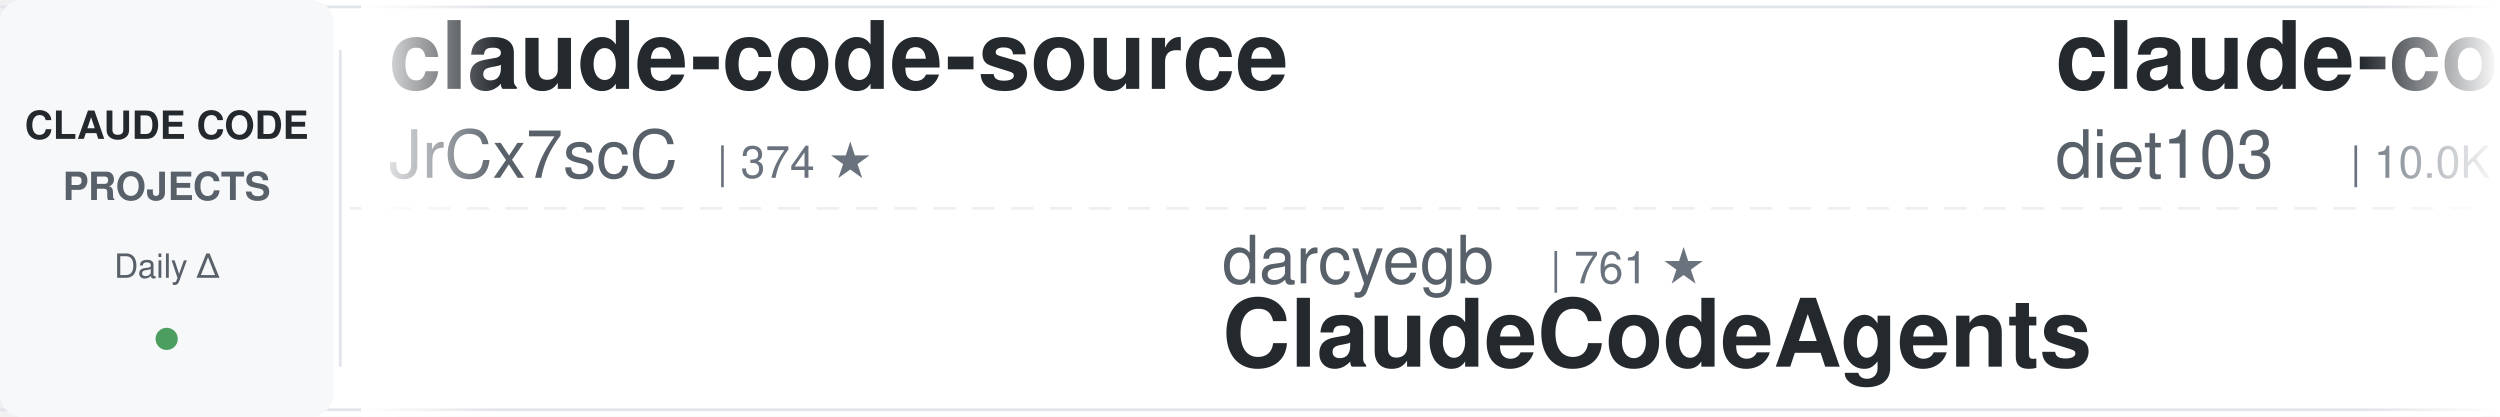
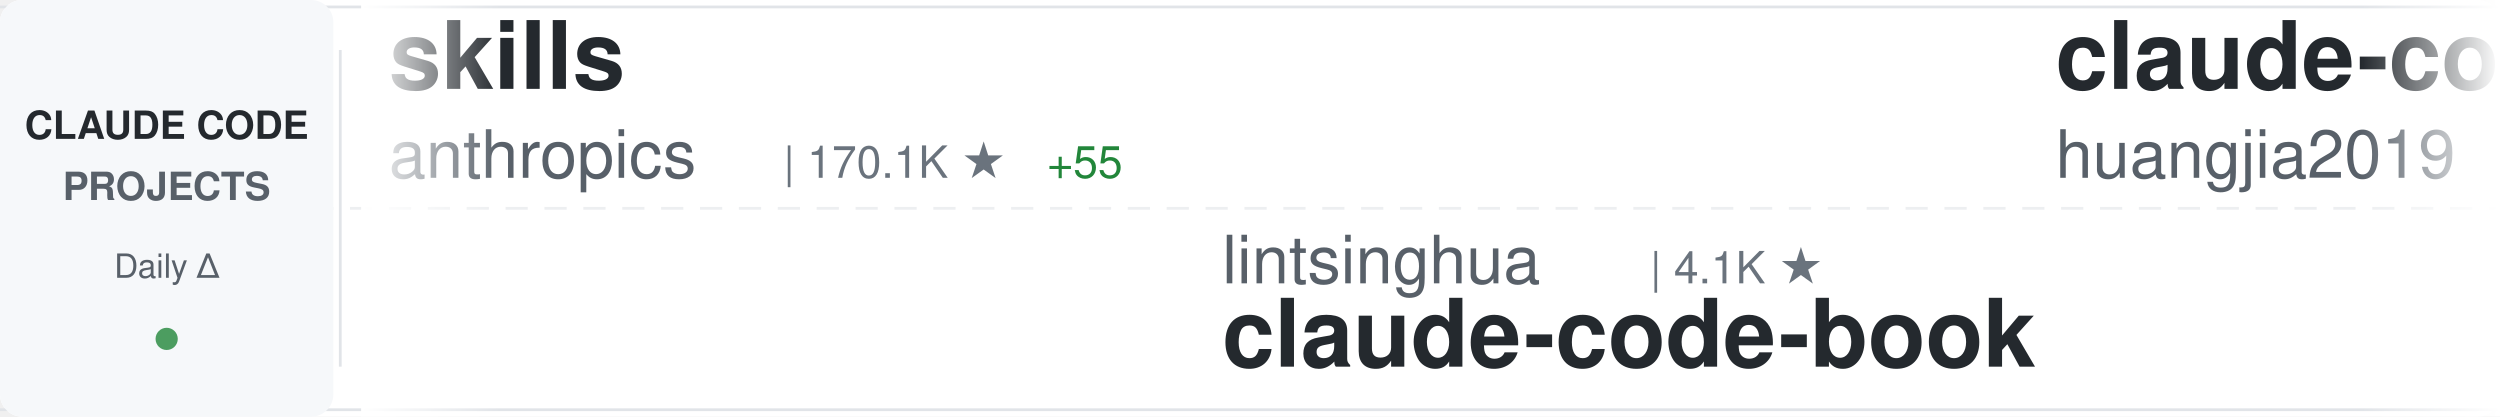
<svg xmlns="http://www.w3.org/2000/svg" width="900" height="150">
  <defs>
    <linearGradient id="awesomeLeftFade" x1="0%" y1="0%" x2="100%" y2="0%">
      <stop offset="0%" style="stop-color:#ffffff;stop-opacity:1" />
      <stop offset="100%" style="stop-color:#ffffff;stop-opacity:0" />
    </linearGradient>
    <linearGradient id="awesomeRightFade" x1="0%" y1="0%" x2="100%" y2="0%">
      <stop offset="0%" style="stop-color:#ffffff;stop-opacity:0" />
      <stop offset="100%" style="stop-color:#ffffff;stop-opacity:1" />
    </linearGradient>
  </defs>
  <rect width="900" height="150" fill="#ffffff" rx="8" />
  <rect x="0" y="2" width="900" height="1" fill="#e1e4e8" />
  <rect x="0" y="147" width="900" height="1" fill="#e1e4e8" />
  <line x1="0" y1="75" x2="900" y2="75" stroke="#e1e4e8" stroke-width="1" stroke-dasharray="8 6" opacity="0.6" />
  <rect x="0" y="0" width="120" height="150" fill="#f6f8fa" rx="8" />
  <text x="60" y="50" font-family="-apple-system, BlinkMacSystemFont, 'Segoe UI', Helvetica, Arial, sans-serif" font-size="14" font-weight="600" fill="#24292e" text-anchor="middle">CLAUDE CODE</text>
  <text x="60" y="72" font-family="-apple-system, BlinkMacSystemFont, 'Segoe UI', Helvetica, Arial, sans-serif" font-size="14" font-weight="600" fill="#586069" text-anchor="middle">PROJECTS</text>
  <text x="60" y="100" font-family="-apple-system, BlinkMacSystemFont, 'Segoe UI', Helvetica, Arial, sans-serif" font-size="12" font-weight="500" fill="#586069" text-anchor="middle">Daily Δ</text>
  <circle cx="60" cy="122" r="4" fill="#22863a" opacity="0.8" />
  <rect x="122" y="18" width="1" height="114" fill="#e1e4e8" />
  <clipPath id="awesomeTickerClip">
    <rect x="130" y="0" width="770" height="150" />
  </clipPath>
  <g clip-path="url(#awesomeTickerClip)">
    <g id="awesomeTickerItems">
      <animateTransform attributeName="transform" attributeType="XML" type="translate" from="0 0" to="-3000 0" dur="54s" repeatCount="indefinite" />
      <g transform="translate(0, 0)">
+         <text x="140" y="32" font-family="-apple-system, BlinkMacSystemFont, 'Segoe UI', Helvetica, Arial, sans-serif" font-size="34" font-weight="600" fill="#24292e">skills</text>
+         <text x="140" y="64" font-family="-apple-system, BlinkMacSystemFont, 'Segoe UI', Helvetica, Arial, sans-serif" font-size="24" font-weight="400" fill="#586069">anthropics</text>
+         <text x="282" y="64" font-family="-apple-system, BlinkMacSystemFont, 'Segoe UI', Helvetica, Arial, sans-serif" font-size="16" font-weight="500" fill="#6a737d">| 170.1K ★</text>
+         <text x="377" y="64" font-family="-apple-system, BlinkMacSystemFont, 'Segoe UI', Helvetica, Arial, sans-serif" font-size="16" font-weight="500" fill="#22863a"> +55</text>
+       </g>
+       <g transform="translate(300, 0)">
+         <text x="140" y="102" font-family="-apple-system, BlinkMacSystemFont, 'Segoe UI', Helvetica, Arial, sans-serif" font-size="24" font-weight="400" fill="#586069">lintsinghua</text>
+         <text x="294" y="102" font-family="-apple-system, BlinkMacSystemFont, 'Segoe UI', Helvetica, Arial, sans-serif" font-size="16" font-weight="500" fill="#6a737d">| 4.1K ★</text>
+         <text x="140" y="132" font-family="-apple-system, BlinkMacSystemFont, 'Segoe UI', Helvetica, Arial, sans-serif" font-size="34" font-weight="600" fill="#24292e">claude-code-book</text>
+       </g>
+       <g transform="translate(600, 0)">
+         <text x="140" y="32" font-family="-apple-system, BlinkMacSystemFont, 'Segoe UI', Helvetica, Arial, sans-serif" font-size="34" font-weight="600" fill="#24292e">claude-code-engineering</text>
+         <text x="140" y="64" font-family="-apple-system, BlinkMacSystemFont, 'Segoe UI', Helvetica, Arial, sans-serif" font-size="24" font-weight="400" fill="#586069">huangjia2019</text>
+         <text x="306" y="64" font-family="-apple-system, BlinkMacSystemFont, 'Segoe UI', Helvetica, Arial, sans-serif" font-size="16" font-weight="500" fill="#6a737d">| 1.1K ★</text>
+       </g>
+       <g transform="translate(900, 0)">
+         <text x="140" y="102" font-family="-apple-system, BlinkMacSystemFont, 'Segoe UI', Helvetica, Arial, sans-serif" font-size="24" font-weight="400" fill="#586069">lorryjovens-hub</text>
+         <text x="342" y="102" font-family="-apple-system, BlinkMacSystemFont, 'Segoe UI', Helvetica, Arial, sans-serif" font-size="16" font-weight="500" fill="#6a737d">| 1.7K ★</text>
+         <text x="419" y="102" font-family="-apple-system, BlinkMacSystemFont, 'Segoe UI', Helvetica, Arial, sans-serif" font-size="16" font-weight="500" fill="#cb2431"> -1</text>
+         <text x="140" y="132" font-family="-apple-system, BlinkMacSystemFont, 'Segoe UI', Helvetica, Arial, sans-serif" font-size="34" font-weight="600" fill="#24292e">claude-code-rust</text>
+       </g>
+       <g transform="translate(1200, 0)">
        <text x="140" y="32" font-family="-apple-system, BlinkMacSystemFont, 'Segoe UI', Helvetica, Arial, sans-serif" font-size="34" font-weight="600" fill="#24292e">claude-code-source</text>
        <text x="140" y="64" font-family="-apple-system, BlinkMacSystemFont, 'Segoe UI', Helvetica, Arial, sans-serif" font-size="24" font-weight="400" fill="#586069">JrCx7scC</text>
-         <text x="258" y="64" font-family="-apple-system, BlinkMacSystemFont, 'Segoe UI', Helvetica, Arial, sans-serif" font-size="16" font-weight="500" fill="#6a737d">| 374 ★</text>
-       </g>
-       <g transform="translate(300, 0)">
-         <text x="140" y="102" font-family="-apple-system, BlinkMacSystemFont, 'Segoe UI', Helvetica, Arial, sans-serif" font-size="24" font-weight="400" fill="#586069">darcyegb</text>
-         <text x="258" y="102" font-family="-apple-system, BlinkMacSystemFont, 'Segoe UI', Helvetica, Arial, sans-serif" font-size="16" font-weight="500" fill="#6a737d">| 761 ★</text>
-         <text x="140" y="132" font-family="-apple-system, BlinkMacSystemFont, 'Segoe UI', Helvetica, Arial, sans-serif" font-size="34" font-weight="600" fill="#24292e">ClaudeCodeAgents</text>
-       </g>
-       <g transform="translate(600, 0)">
-         <text x="140" y="32" font-family="-apple-system, BlinkMacSystemFont, 'Segoe UI', Helvetica, Arial, sans-serif" font-size="34" font-weight="600" fill="#24292e">claude-code-infrastructu...</text>
-         <text x="140" y="64" font-family="-apple-system, BlinkMacSystemFont, 'Segoe UI', Helvetica, Arial, sans-serif" font-size="24" font-weight="400" fill="#586069">diet103</text>
-         <text x="246" y="64" font-family="-apple-system, BlinkMacSystemFont, 'Segoe UI', Helvetica, Arial, sans-serif" font-size="16" font-weight="500" fill="#6a737d">| 10.0K ★</text>
-         <text x="332" y="64" font-family="-apple-system, BlinkMacSystemFont, 'Segoe UI', Helvetica, Arial, sans-serif" font-size="16" font-weight="500" fill="#cb2431"> -1</text>
-       </g>
-       <g transform="translate(900, 0)">
-         <text x="140" y="102" font-family="-apple-system, BlinkMacSystemFont, 'Segoe UI', Helvetica, Arial, sans-serif" font-size="24" font-weight="400" fill="#586069">Alishahryar1</text>
-         <text x="306" y="102" font-family="-apple-system, BlinkMacSystemFont, 'Segoe UI', Helvetica, Arial, sans-serif" font-size="16" font-weight="500" fill="#6a737d">| 45.7K ★</text>
-         <text x="392" y="102" font-family="-apple-system, BlinkMacSystemFont, 'Segoe UI', Helvetica, Arial, sans-serif" font-size="16" font-weight="500" fill="#22863a"> +10</text>
-         <text x="140" y="132" font-family="-apple-system, BlinkMacSystemFont, 'Segoe UI', Helvetica, Arial, sans-serif" font-size="34" font-weight="600" fill="#24292e">free-claude-code</text>
-       </g>
-       <g transform="translate(1200, 0)">
-         <text x="140" y="32" font-family="-apple-system, BlinkMacSystemFont, 'Segoe UI', Helvetica, Arial, sans-serif" font-size="34" font-weight="600" fill="#24292e">claude-code-source-build</text>
-         <text x="140" y="64" font-family="-apple-system, BlinkMacSystemFont, 'Segoe UI', Helvetica, Arial, sans-serif" font-size="24" font-weight="400" fill="#586069">andrew-kramer-inno</text>
-         <text x="378" y="64" font-family="-apple-system, BlinkMacSystemFont, 'Segoe UI', Helvetica, Arial, sans-serif" font-size="16" font-weight="500" fill="#6a737d">| 594 ★</text>
-         <text x="446" y="64" font-family="-apple-system, BlinkMacSystemFont, 'Segoe UI', Helvetica, Arial, sans-serif" font-size="16" font-weight="500" fill="#22863a"> +1</text>
+         <text x="258" y="64" font-family="-apple-system, BlinkMacSystemFont, 'Segoe UI', Helvetica, Arial, sans-serif" font-size="16" font-weight="500" fill="#6a737d">| 373 ★</text>
+         <text x="326" y="64" font-family="-apple-system, BlinkMacSystemFont, 'Segoe UI', Helvetica, Arial, sans-serif" font-size="16" font-weight="500" fill="#cb2431"> -1</text>
      </g>
      <g transform="translate(1500, 0)">
-         <text x="140" y="102" font-family="-apple-system, BlinkMacSystemFont, 'Segoe UI', Helvetica, Arial, sans-serif" font-size="24" font-weight="400" fill="#586069">RichardAtCT</text>
-         <text x="294" y="102" font-family="-apple-system, BlinkMacSystemFont, 'Segoe UI', Helvetica, Arial, sans-serif" font-size="16" font-weight="500" fill="#6a737d">| 2.8K ★</text>
-         <text x="140" y="132" font-family="-apple-system, BlinkMacSystemFont, 'Segoe UI', Helvetica, Arial, sans-serif" font-size="34" font-weight="600" fill="#24292e">claude-code-telegram</text>
+         <text x="140" y="102" font-family="-apple-system, BlinkMacSystemFont, 'Segoe UI', Helvetica, Arial, sans-serif" font-size="24" font-weight="400" fill="#586069">VoltAgent</text>
+         <text x="270" y="102" font-family="-apple-system, BlinkMacSystemFont, 'Segoe UI', Helvetica, Arial, sans-serif" font-size="16" font-weight="500" fill="#6a737d">| 24.4K ★</text>
+         <text x="356" y="102" font-family="-apple-system, BlinkMacSystemFont, 'Segoe UI', Helvetica, Arial, sans-serif" font-size="16" font-weight="500" fill="#22863a"> +2</text>
+         <text x="140" y="132" font-family="-apple-system, BlinkMacSystemFont, 'Segoe UI', Helvetica, Arial, sans-serif" font-size="34" font-weight="600" fill="#24292e">awesome-claude-code-suba...</text>
      </g>
      <g transform="translate(1800, 0)">
-         <text x="140" y="32" font-family="-apple-system, BlinkMacSystemFont, 'Segoe UI', Helvetica, Arial, sans-serif" font-size="34" font-weight="600" fill="#24292e">claude-code-from-scratch</text>
-         <text x="140" y="64" font-family="-apple-system, BlinkMacSystemFont, 'Segoe UI', Helvetica, Arial, sans-serif" font-size="24" font-weight="400" fill="#586069">Windy3f3f3f3f</text>
-         <text x="318" y="64" font-family="-apple-system, BlinkMacSystemFont, 'Segoe UI', Helvetica, Arial, sans-serif" font-size="16" font-weight="500" fill="#6a737d">| 2.6K ★</text>
+         <text x="140" y="32" font-family="-apple-system, BlinkMacSystemFont, 'Segoe UI', Helvetica, Arial, sans-serif" font-size="34" font-weight="600" fill="#24292e">claude-code-router</text>
+         <text x="140" y="64" font-family="-apple-system, BlinkMacSystemFont, 'Segoe UI', Helvetica, Arial, sans-serif" font-size="24" font-weight="400" fill="#586069">musistudio</text>
+         <text x="282" y="64" font-family="-apple-system, BlinkMacSystemFont, 'Segoe UI', Helvetica, Arial, sans-serif" font-size="16" font-weight="500" fill="#6a737d">| 36.7K ★</text>
+         <text x="368" y="64" font-family="-apple-system, BlinkMacSystemFont, 'Segoe UI', Helvetica, Arial, sans-serif" font-size="16" font-weight="500" fill="#cb2431"> -1</text>
      </g>
      <g transform="translate(2100, 0)">
-         <text x="140" y="102" font-family="-apple-system, BlinkMacSystemFont, 'Segoe UI', Helvetica, Arial, sans-serif" font-size="24" font-weight="400" fill="#586069">kodu-ai</text>
-         <text x="246" y="102" font-family="-apple-system, BlinkMacSystemFont, 'Segoe UI', Helvetica, Arial, sans-serif" font-size="16" font-weight="500" fill="#6a737d">| 5.2K ★</text>
-         <text x="323" y="102" font-family="-apple-system, BlinkMacSystemFont, 'Segoe UI', Helvetica, Arial, sans-serif" font-size="16" font-weight="500" fill="#cb2431"> -1</text>
-         <text x="140" y="132" font-family="-apple-system, BlinkMacSystemFont, 'Segoe UI', Helvetica, Arial, sans-serif" font-size="34" font-weight="600" fill="#24292e">claude-coder</text>
+         <text x="140" y="102" font-family="-apple-system, BlinkMacSystemFont, 'Segoe UI', Helvetica, Arial, sans-serif" font-size="24" font-weight="400" fill="#586069">davila7</text>
+         <text x="246" y="102" font-family="-apple-system, BlinkMacSystemFont, 'Segoe UI', Helvetica, Arial, sans-serif" font-size="16" font-weight="500" fill="#6a737d">| 30.3K ★</text>
+         <text x="332" y="102" font-family="-apple-system, BlinkMacSystemFont, 'Segoe UI', Helvetica, Arial, sans-serif" font-size="16" font-weight="500" fill="#22863a"> +3</text>
+         <text x="140" y="132" font-family="-apple-system, BlinkMacSystemFont, 'Segoe UI', Helvetica, Arial, sans-serif" font-size="34" font-weight="600" fill="#24292e">claude-code-templates</text>
      </g>
      <g transform="translate(2400, 0)">
-         <text x="140" y="32" font-family="-apple-system, BlinkMacSystemFont, 'Segoe UI', Helvetica, Arial, sans-serif" font-size="34" font-weight="600" fill="#24292e">claude-code-hooks-master...</text>
-         <text x="140" y="64" font-family="-apple-system, BlinkMacSystemFont, 'Segoe UI', Helvetica, Arial, sans-serif" font-size="24" font-weight="400" fill="#586069">disler</text>
-         <text x="234" y="64" font-family="-apple-system, BlinkMacSystemFont, 'Segoe UI', Helvetica, Arial, sans-serif" font-size="16" font-weight="500" fill="#6a737d">| 3.9K ★</text>
+         <text x="140" y="32" font-family="-apple-system, BlinkMacSystemFont, 'Segoe UI', Helvetica, Arial, sans-serif" font-size="34" font-weight="600" fill="#24292e">ClaudeCodeAgents</text>
+         <text x="140" y="64" font-family="-apple-system, BlinkMacSystemFont, 'Segoe UI', Helvetica, Arial, sans-serif" font-size="24" font-weight="400" fill="#586069">darcyegb</text>
+         <text x="258" y="64" font-family="-apple-system, BlinkMacSystemFont, 'Segoe UI', Helvetica, Arial, sans-serif" font-size="16" font-weight="500" fill="#6a737d">| 761 ★</text>
      </g>
      <g transform="translate(2700, 0)">
+         <text x="140" y="102" font-family="-apple-system, BlinkMacSystemFont, 'Segoe UI', Helvetica, Arial, sans-serif" font-size="24" font-weight="400" fill="#586069">pedrohcgs</text>
+         <text x="270" y="102" font-family="-apple-system, BlinkMacSystemFont, 'Segoe UI', Helvetica, Arial, sans-serif" font-size="16" font-weight="500" fill="#6a737d">| 1.5K ★</text>
+         <text x="140" y="132" font-family="-apple-system, BlinkMacSystemFont, 'Segoe UI', Helvetica, Arial, sans-serif" font-size="34" font-weight="600" fill="#24292e">claude-code-my-workflow</text>
+       </g>
+       <g transform="translate(3000, 0)">
+         <text x="140" y="32" font-family="-apple-system, BlinkMacSystemFont, 'Segoe UI', Helvetica, Arial, sans-serif" font-size="34" font-weight="600" fill="#24292e">skills</text>
+         <text x="140" y="64" font-family="-apple-system, BlinkMacSystemFont, 'Segoe UI', Helvetica, Arial, sans-serif" font-size="24" font-weight="400" fill="#586069">anthropics</text>
+         <text x="282" y="64" font-family="-apple-system, BlinkMacSystemFont, 'Segoe UI', Helvetica, Arial, sans-serif" font-size="16" font-weight="500" fill="#6a737d">| 170.1K ★</text>
+         <text x="377" y="64" font-family="-apple-system, BlinkMacSystemFont, 'Segoe UI', Helvetica, Arial, sans-serif" font-size="16" font-weight="500" fill="#22863a"> +55</text>
+       </g>
+       <g transform="translate(3300, 0)">
+         <text x="140" y="102" font-family="-apple-system, BlinkMacSystemFont, 'Segoe UI', Helvetica, Arial, sans-serif" font-size="24" font-weight="400" fill="#586069">lintsinghua</text>
+         <text x="294" y="102" font-family="-apple-system, BlinkMacSystemFont, 'Segoe UI', Helvetica, Arial, sans-serif" font-size="16" font-weight="500" fill="#6a737d">| 4.1K ★</text>
+         <text x="140" y="132" font-family="-apple-system, BlinkMacSystemFont, 'Segoe UI', Helvetica, Arial, sans-serif" font-size="34" font-weight="600" fill="#24292e">claude-code-book</text>
+       </g>
+       <g transform="translate(3600, 0)">
+         <text x="140" y="32" font-family="-apple-system, BlinkMacSystemFont, 'Segoe UI', Helvetica, Arial, sans-serif" font-size="34" font-weight="600" fill="#24292e">claude-code-engineering</text>
+         <text x="140" y="64" font-family="-apple-system, BlinkMacSystemFont, 'Segoe UI', Helvetica, Arial, sans-serif" font-size="24" font-weight="400" fill="#586069">huangjia2019</text>
+         <text x="306" y="64" font-family="-apple-system, BlinkMacSystemFont, 'Segoe UI', Helvetica, Arial, sans-serif" font-size="16" font-weight="500" fill="#6a737d">| 1.1K ★</text>
+       </g>
+       <g transform="translate(3900, 0)">
        <text x="140" y="102" font-family="-apple-system, BlinkMacSystemFont, 'Segoe UI', Helvetica, Arial, sans-serif" font-size="24" font-weight="400" fill="#586069">lorryjovens-hub</text>
        <text x="342" y="102" font-family="-apple-system, BlinkMacSystemFont, 'Segoe UI', Helvetica, Arial, sans-serif" font-size="16" font-weight="500" fill="#6a737d">| 1.7K ★</text>
+         <text x="419" y="102" font-family="-apple-system, BlinkMacSystemFont, 'Segoe UI', Helvetica, Arial, sans-serif" font-size="16" font-weight="500" fill="#cb2431"> -1</text>
        <text x="140" y="132" font-family="-apple-system, BlinkMacSystemFont, 'Segoe UI', Helvetica, Arial, sans-serif" font-size="34" font-weight="600" fill="#24292e">claude-code-rust</text>
-       </g>
-       <g transform="translate(3000, 0)">
-         <text x="140" y="32" font-family="-apple-system, BlinkMacSystemFont, 'Segoe UI', Helvetica, Arial, sans-serif" font-size="34" font-weight="600" fill="#24292e">claude-code-source</text>
-         <text x="140" y="64" font-family="-apple-system, BlinkMacSystemFont, 'Segoe UI', Helvetica, Arial, sans-serif" font-size="24" font-weight="400" fill="#586069">JrCx7scC</text>
-         <text x="258" y="64" font-family="-apple-system, BlinkMacSystemFont, 'Segoe UI', Helvetica, Arial, sans-serif" font-size="16" font-weight="500" fill="#6a737d">| 374 ★</text>
-       </g>
-       <g transform="translate(3300, 0)">
-         <text x="140" y="102" font-family="-apple-system, BlinkMacSystemFont, 'Segoe UI', Helvetica, Arial, sans-serif" font-size="24" font-weight="400" fill="#586069">darcyegb</text>
-         <text x="258" y="102" font-family="-apple-system, BlinkMacSystemFont, 'Segoe UI', Helvetica, Arial, sans-serif" font-size="16" font-weight="500" fill="#6a737d">| 761 ★</text>
-         <text x="140" y="132" font-family="-apple-system, BlinkMacSystemFont, 'Segoe UI', Helvetica, Arial, sans-serif" font-size="34" font-weight="600" fill="#24292e">ClaudeCodeAgents</text>
-       </g>
-       <g transform="translate(3600, 0)">
-         <text x="140" y="32" font-family="-apple-system, BlinkMacSystemFont, 'Segoe UI', Helvetica, Arial, sans-serif" font-size="34" font-weight="600" fill="#24292e">claude-code-infrastructu...</text>
-         <text x="140" y="64" font-family="-apple-system, BlinkMacSystemFont, 'Segoe UI', Helvetica, Arial, sans-serif" font-size="24" font-weight="400" fill="#586069">diet103</text>
-         <text x="246" y="64" font-family="-apple-system, BlinkMacSystemFont, 'Segoe UI', Helvetica, Arial, sans-serif" font-size="16" font-weight="500" fill="#6a737d">| 10.0K ★</text>
-         <text x="332" y="64" font-family="-apple-system, BlinkMacSystemFont, 'Segoe UI', Helvetica, Arial, sans-serif" font-size="16" font-weight="500" fill="#cb2431"> -1</text>
-       </g>
-       <g transform="translate(3900, 0)">
-         <text x="140" y="102" font-family="-apple-system, BlinkMacSystemFont, 'Segoe UI', Helvetica, Arial, sans-serif" font-size="24" font-weight="400" fill="#586069">Alishahryar1</text>
-         <text x="306" y="102" font-family="-apple-system, BlinkMacSystemFont, 'Segoe UI', Helvetica, Arial, sans-serif" font-size="16" font-weight="500" fill="#6a737d">| 45.7K ★</text>
-         <text x="392" y="102" font-family="-apple-system, BlinkMacSystemFont, 'Segoe UI', Helvetica, Arial, sans-serif" font-size="16" font-weight="500" fill="#22863a"> +10</text>
-         <text x="140" y="132" font-family="-apple-system, BlinkMacSystemFont, 'Segoe UI', Helvetica, Arial, sans-serif" font-size="34" font-weight="600" fill="#24292e">free-claude-code</text>
      </g>
    </g>
  </g>
  <rect x="130" y="0" width="50" height="150" fill="url(#awesomeLeftFade)" />
  <rect x="850" y="0" width="50" height="150" fill="url(#awesomeRightFade)" />
</svg>
